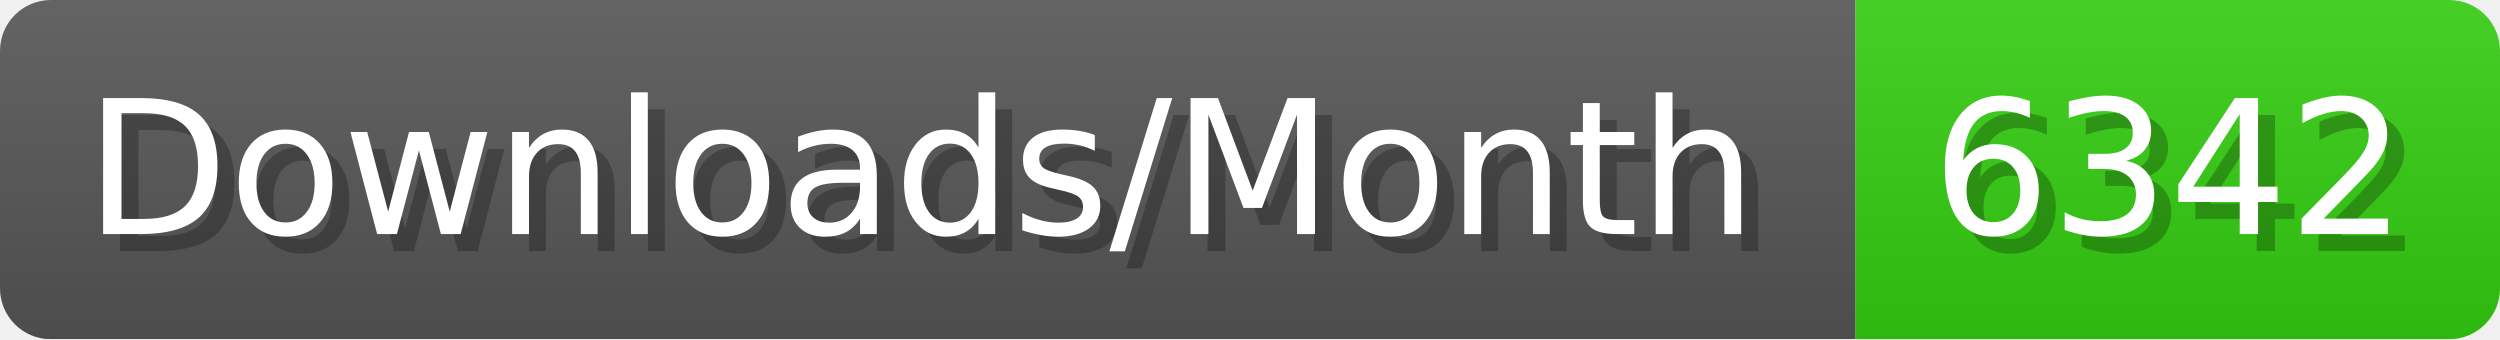
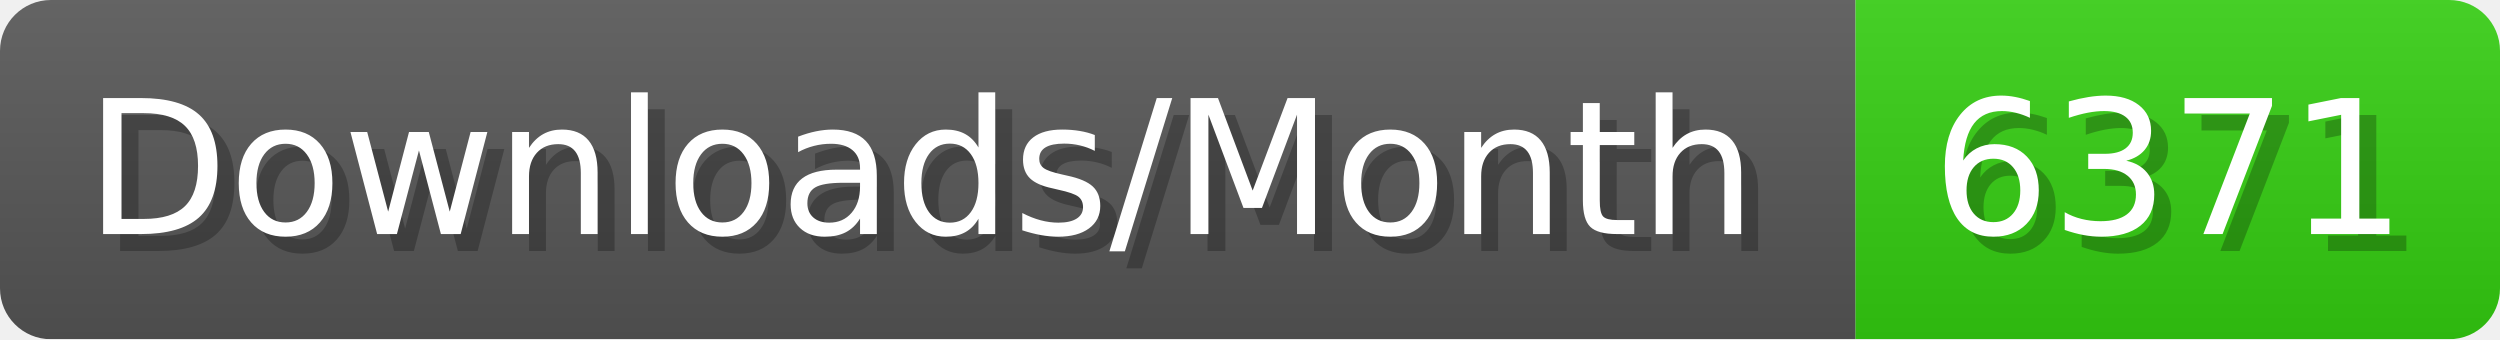
- <svg xmlns="http://www.w3.org/2000/svg" width="147.4" height="20" viewBox="0 0 1474 200" role="img" aria-label="Downloads/Month: 6342">
+ <svg xmlns="http://www.w3.org/2000/svg" width="147.4" height="20" viewBox="0 0 1474 200" role="img" aria-label="Downloads/Month: 6371">
  <linearGradient id="YlXUI" x2="0" y2="100%">
    <stop offset="0" stop-opacity=".1" stop-color="#EEE" />
    <stop offset="1" stop-opacity=".1" />
  </linearGradient>
  <mask id="JHhop">
    <rect width="1474" height="200" rx="30" fill="#FFF" />
  </mask>
  <g mask="url(#JHhop)">
    <rect width="1094" height="200" fill="#555" />
    <rect width="380" height="200" fill="#3C1" x="1094" />
    <rect width="1474" height="200" fill="url(#YlXUI)" />
  </g>
  <g aria-hidden="true" fill="#fff" text-anchor="start" font-family="Verdana,DejaVu Sans,sans-serif" font-size="110">
    <text x="60" y="148" textLength="994" fill="#000" opacity="0.25">Downloads/Month</text>
    <text x="50" y="138" textLength="994">Downloads/Month</text>
-     <text x="1149" y="148" textLength="280" fill="#000" opacity="0.25">6342</text>
-     <text x="1139" y="138" textLength="280">6342</text>
+     <text x="1149" y="148" textLength="280" fill="#000" opacity="0.25">6371</text>
+     <text x="1139" y="138" textLength="280">6371</text>
  </g>
</svg>
